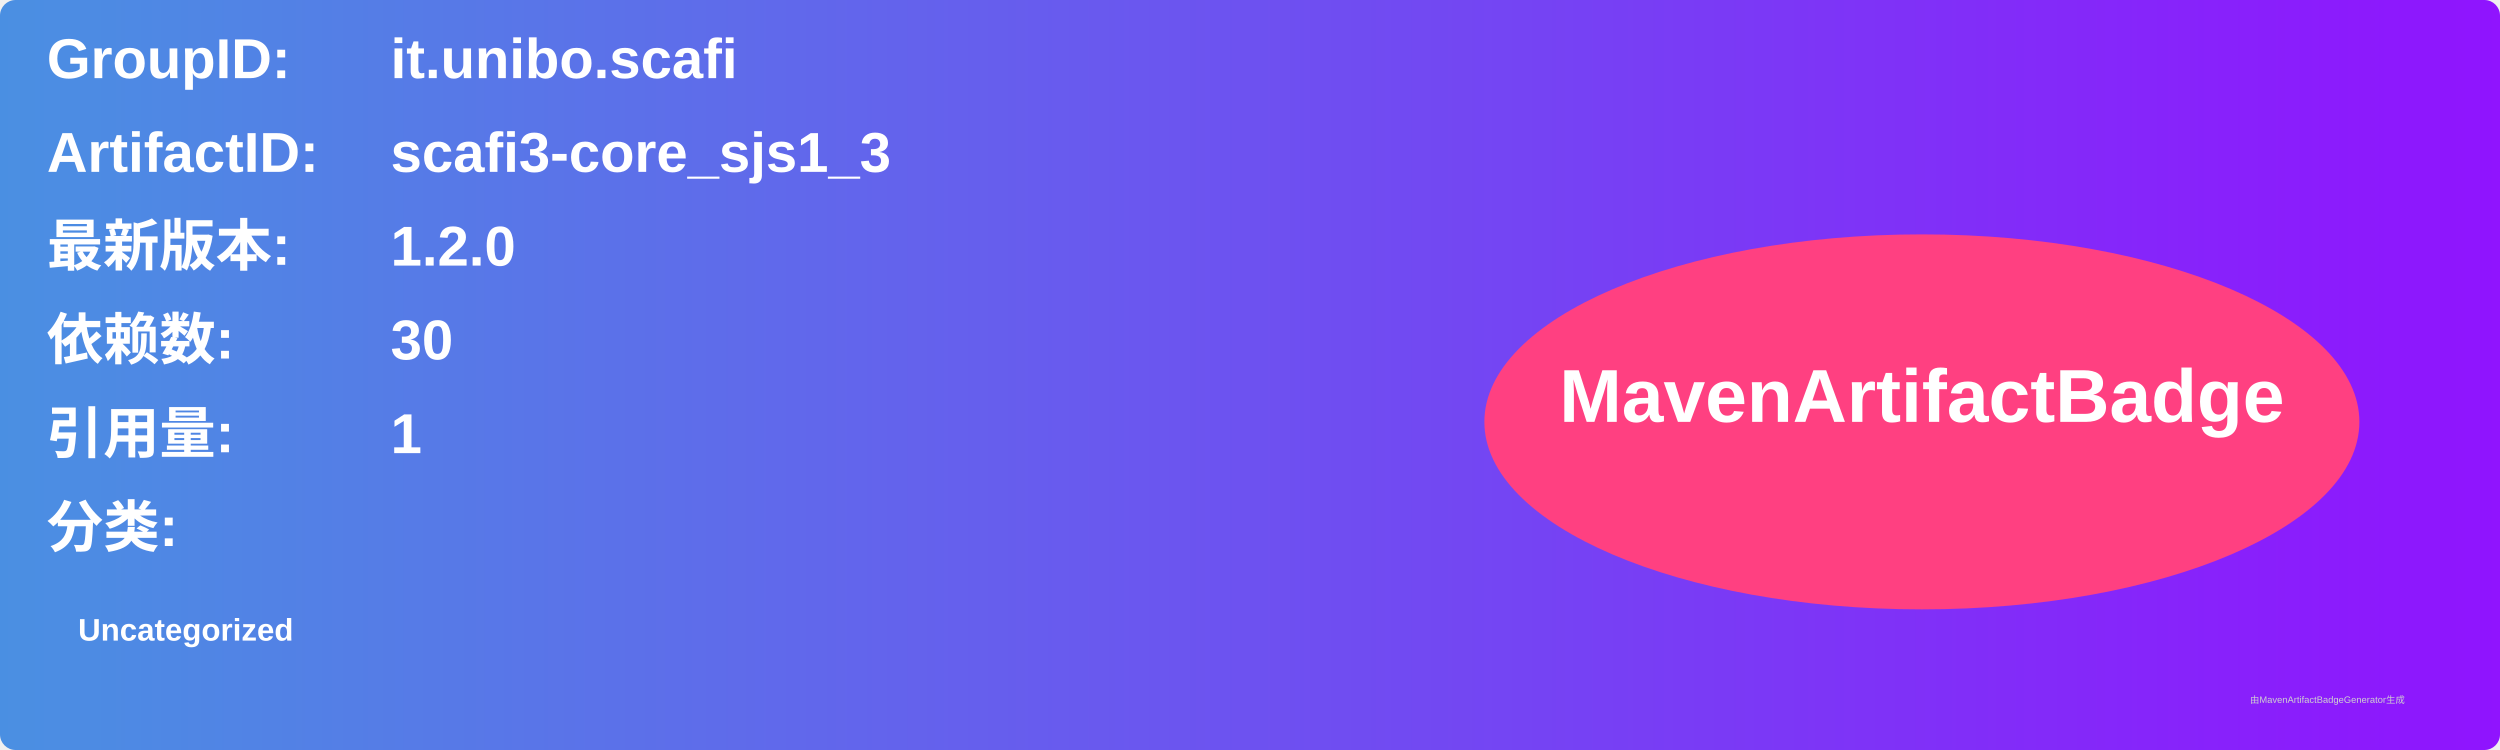
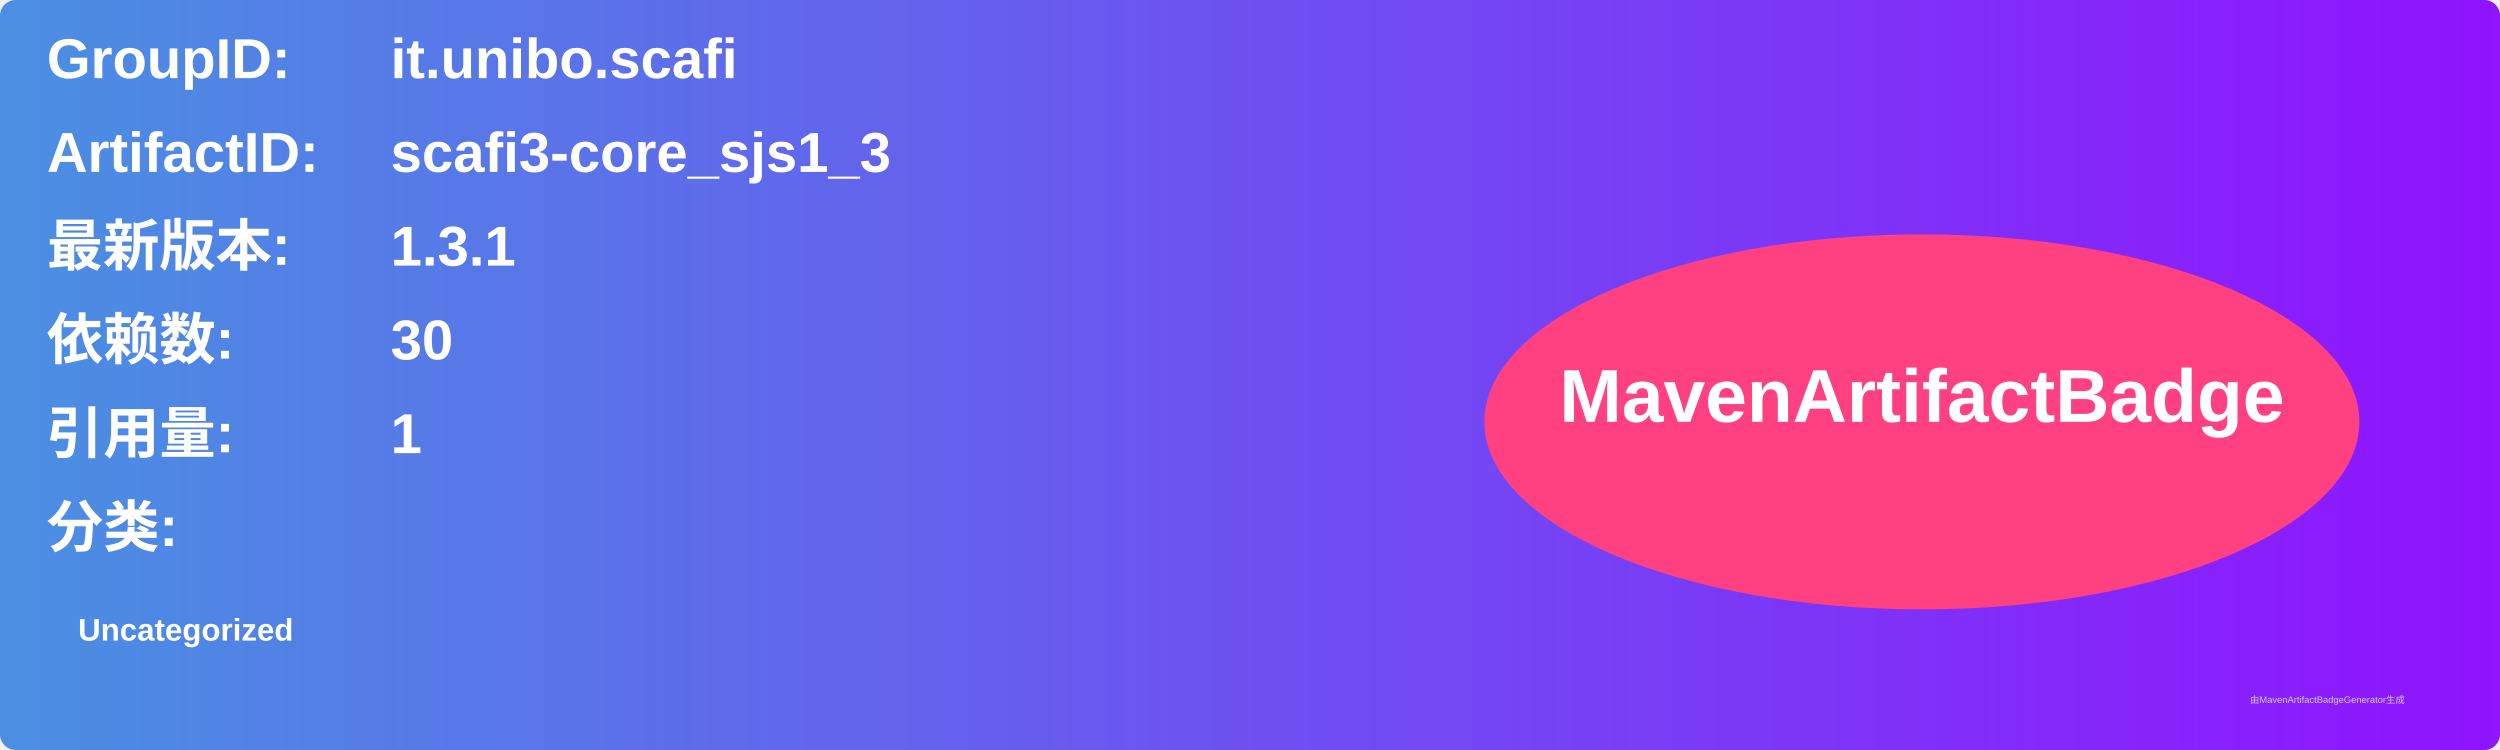
<svg xmlns="http://www.w3.org/2000/svg" width="800" height="240" viewBox="0 0 800 240">
  <linearGradient id="grad" x1="0%" y1="0%" x2="100%" y2="0%">
    <stop offset="0%" stop-color="#4a90e2" />
    <stop offset="100%" stop-color="#9013fe" />
  </linearGradient>
  <rect width="100%" height="100%" rx="5" ry="5" fill="url(#grad)" />
  <g transform="translate(15, 15)">
    <text x="0" y="10" font-family="Arial" font-size="18" fill="white" font-weight="bold" width="260">GroupID:</text>
    <text x="110" y="10" font-family="Arial" font-size="18" fill="white" font-weight="bold" width="460">it.unibo.scafi</text>
    <text x="0" y="40" font-family="Arial" font-size="18" fill="white" font-weight="bold" width="260">ArtifactID:</text>
    <text x="110" y="40" font-family="Arial" font-size="18" fill="white" font-weight="bold" width="460">scafi3-core_sjs1_3</text>
    <text x="0" y="70" font-family="Arial" font-size="18" fill="white" font-weight="bold">最新版本:</text>
    <text x="110" y="70" font-family="Arial" font-size="18" fill="white" font-weight="bold">
-       <tspan font-weight="bold">1.2.0</tspan>
+       <tspan font-weight="bold">1.3.1</tspan>
    </text>
    <text x="0" y="100" font-family="Arial" font-size="18" fill="white" font-weight="bold">依赖数: </text>
    <text x="110" y="100" font-family="Arial" font-size="18" fill="white">
      <tspan font-weight="bold">30</tspan>
    </text>
    <text x="0" y="130" font-family="Arial" font-size="18" fill="white" font-weight="bold">引用量: </text>
    <text x="110" y="130" font-family="Arial" font-size="18" fill="white">
      <tspan font-weight="bold">1</tspan>
    </text>
    <text x="0" y="160" font-family="Arial" font-size="18" fill="white" font-weight="bold">分类:</text>
    <text x="10" y="190" font-family="Arial" font-size="10" fill="white">
      <tspan font-weight="bold">Uncategorized</tspan>
    </text>
    <ellipse cx="600" cy="120" rx="140" ry="60" fill="#ff4081" />
    <text x="600" y="120" text-anchor="middle" font-family="Arial" font-size="24" fill="white" font-weight="bold">MavenArtifactBadge</text>
  </g>
  <text x="720" y="225" font-family="Arial" font-size="3" fill="#d0d0d0">由MavenArtifactBadgeGenerator生成</text>
</svg>
